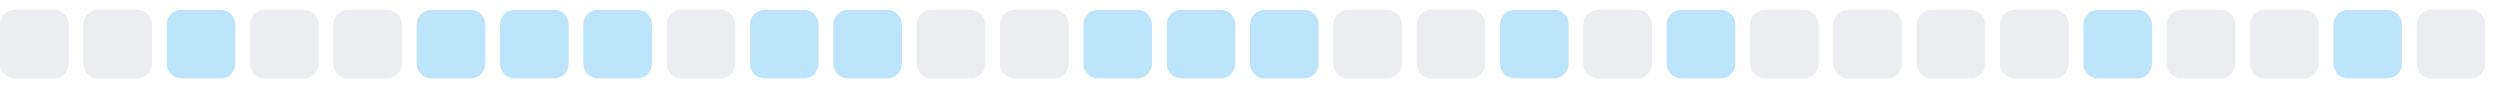
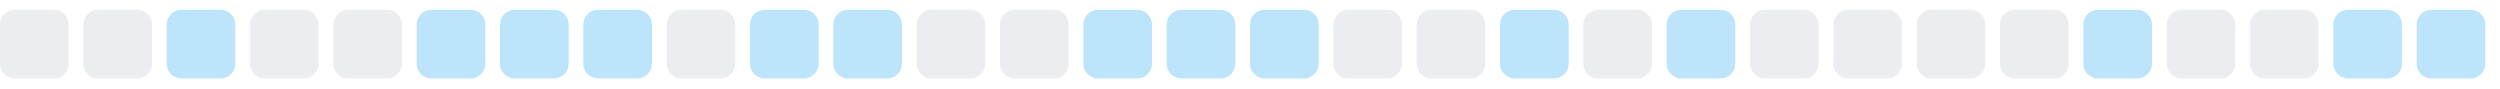
<svg xmlns="http://www.w3.org/2000/svg" width="255" height="9">
  <style>
        .level0 { fill: #ebedf0; }
        .level1 { fill: #bce4fa; }
        .level2 { fill: #75c7f7; }
        .level3 { fill: #30a9f2; }
        .level4 { fill: #008ee6; }
        @media (prefers-color-scheme: dark) {
          .level0 { fill: #161b22; }
          .level1 { fill: #0b3b5c; }
          .level2 { fill: #0a6299; }
          .level3 { fill: #008ee6; }
          .level4 { fill: #5bc4ff; }
        }
      </style>
  <rect x="0.0" y="1" width="7" height="7" rx="1.5" ry="1.5" class="level0" />
  <rect x="8.5" y="1" width="7" height="7" rx="1.5" ry="1.5" class="level0" />
  <rect x="17.0" y="1" width="7" height="7" rx="1.5" ry="1.5" class="level1" />
  <rect x="25.5" y="1" width="7" height="7" rx="1.5" ry="1.5" class="level0" />
  <rect x="34.0" y="1" width="7" height="7" rx="1.5" ry="1.5" class="level0" />
  <rect x="42.5" y="1" width="7" height="7" rx="1.5" ry="1.5" class="level1" />
  <rect x="51.0" y="1" width="7" height="7" rx="1.5" ry="1.5" class="level1" />
  <rect x="59.5" y="1" width="7" height="7" rx="1.5" ry="1.5" class="level1" />
  <rect x="68.0" y="1" width="7" height="7" rx="1.5" ry="1.5" class="level0" />
  <rect x="76.5" y="1" width="7" height="7" rx="1.5" ry="1.5" class="level1" />
  <rect x="85.0" y="1" width="7" height="7" rx="1.5" ry="1.5" class="level1" />
  <rect x="93.5" y="1" width="7" height="7" rx="1.5" ry="1.5" class="level0" />
  <rect x="102.0" y="1" width="7" height="7" rx="1.5" ry="1.5" class="level0" />
  <rect x="110.5" y="1" width="7" height="7" rx="1.5" ry="1.5" class="level1" />
  <rect x="119.0" y="1" width="7" height="7" rx="1.5" ry="1.5" class="level1" />
  <rect x="127.5" y="1" width="7" height="7" rx="1.5" ry="1.5" class="level1" />
  <rect x="136.0" y="1" width="7" height="7" rx="1.5" ry="1.5" class="level0" />
  <rect x="144.5" y="1" width="7" height="7" rx="1.5" ry="1.5" class="level0" />
  <rect x="153.0" y="1" width="7" height="7" rx="1.5" ry="1.5" class="level1" />
  <rect x="161.5" y="1" width="7" height="7" rx="1.5" ry="1.5" class="level0" />
  <rect x="170.0" y="1" width="7" height="7" rx="1.5" ry="1.5" class="level1" />
  <rect x="178.5" y="1" width="7" height="7" rx="1.5" ry="1.5" class="level0" />
  <rect x="187.0" y="1" width="7" height="7" rx="1.5" ry="1.5" class="level0" />
  <rect x="195.5" y="1" width="7" height="7" rx="1.5" ry="1.5" class="level0" />
  <rect x="204.0" y="1" width="7" height="7" rx="1.5" ry="1.5" class="level0" />
  <rect x="212.5" y="1" width="7" height="7" rx="1.5" ry="1.5" class="level1" />
  <rect x="221.0" y="1" width="7" height="7" rx="1.5" ry="1.5" class="level0" />
  <rect x="229.5" y="1" width="7" height="7" rx="1.5" ry="1.5" class="level0" />
  <rect x="238.0" y="1" width="7" height="7" rx="1.5" ry="1.5" class="level1" />
-   <rect x="246.5" y="1" width="7" height="7" rx="1.5" ry="1.5" class="level0" />
+   <rect x="246.5" y="1" width="7" height="7" rx="1.5" ry="1.5" class="level1" />
</svg>
